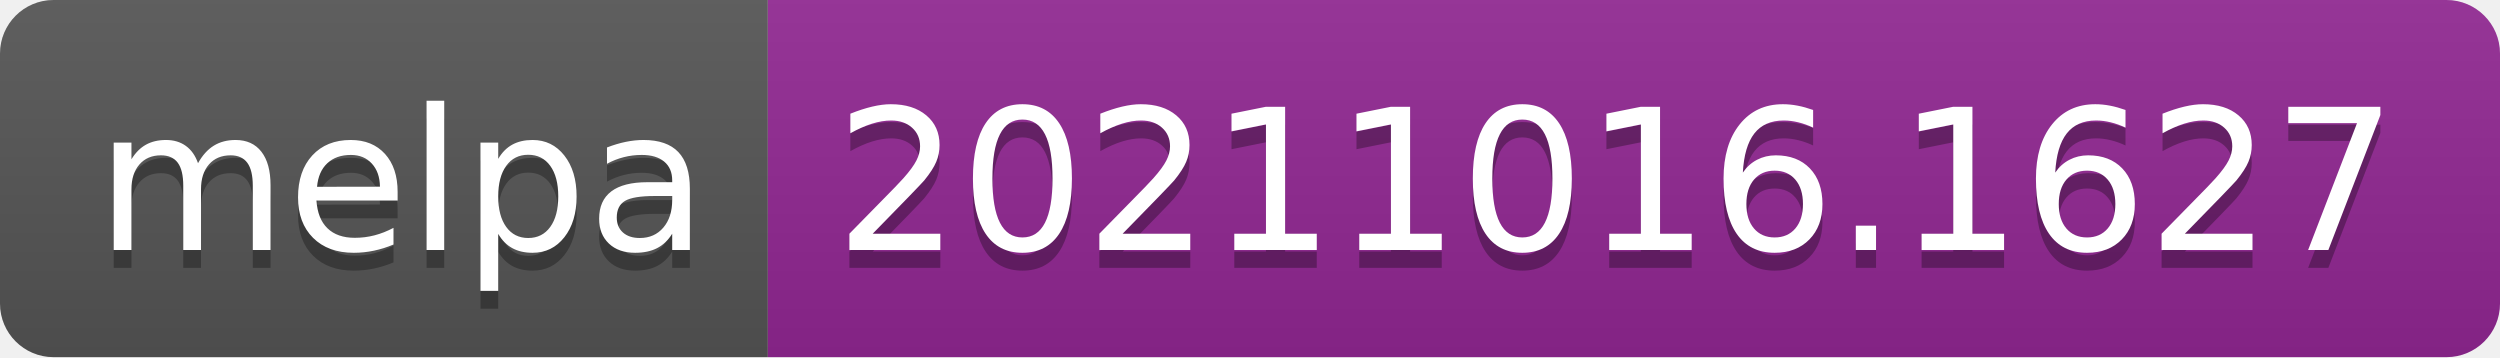
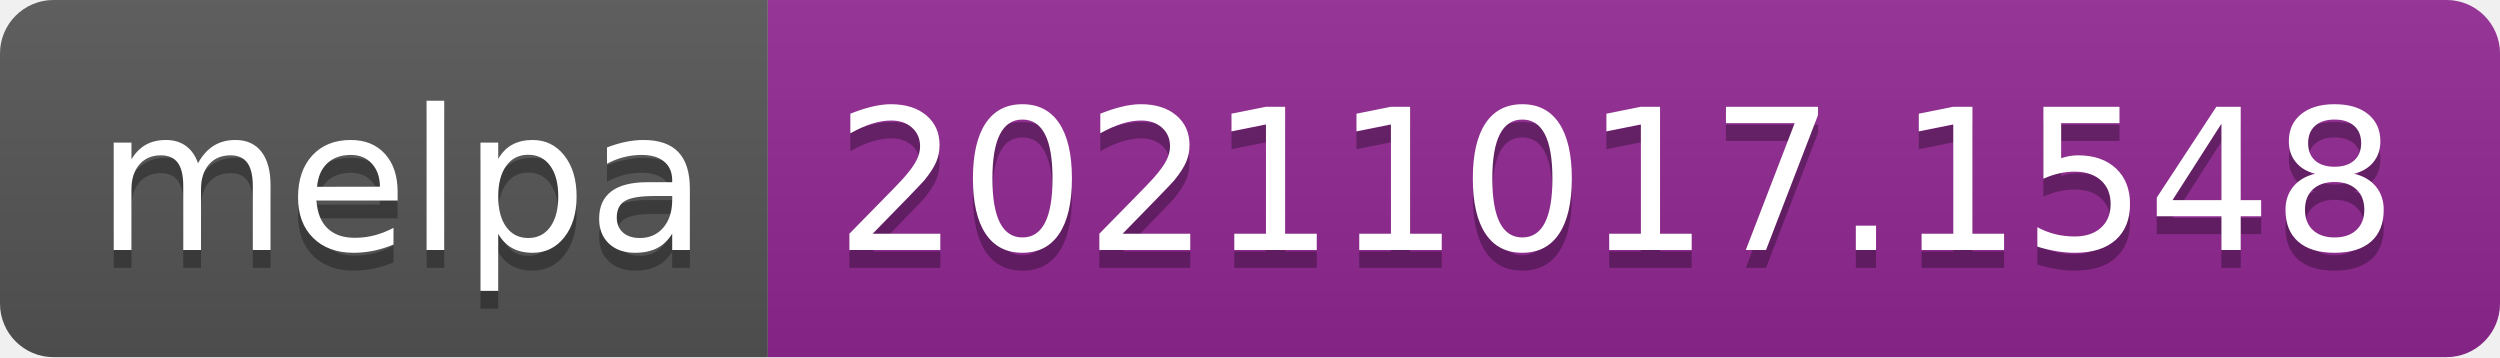
- <svg xmlns="http://www.w3.org/2000/svg" width="140" height="20" role="img" aria-label="melpa: 20211016.1627">
+ <svg xmlns="http://www.w3.org/2000/svg" width="140" height="20" role="img" aria-label="melpa: 20211017.1548">
  <linearGradient id="s" x2="0" y2="100%">
    <stop offset="0" stop-color="#bbb" stop-opacity=".1" />
    <stop offset="1" stop-opacity=".1" />
  </linearGradient>
  <clipPath id="r">
    <rect width="140" height="20" rx="3" fill="#fff" />
  </clipPath>
  <g clip-path="url(#r)">
    <rect width="43" height="20" fill="#555" />
    <rect x="43" width="97" height="20" fill="#922793" />
    <rect width="140" height="20" fill="url(#s)" />
  </g>
  <g fill="#fff" text-anchor="middle" font-family="Verdana,Geneva,DejaVu Sans,sans-serif" text-rendering="geometricPrecision" font-size="110">
    <text aria-hidden="true" x="225" y="150" fill="#010101" fill-opacity=".3" transform="scale(.1)" textLength="330">melpa</text>
    <text x="225" y="140" transform="scale(.1)" fill="#fff" textLength="330">melpa</text>
-     <text aria-hidden="true" x="905" y="150" fill="#010101" fill-opacity=".3" transform="scale(.1)" textLength="870">20211016.1627</text>
-     <text x="905" y="140" transform="scale(.1)" fill="#fff" textLength="870">20211016.1627</text>
+     <text aria-hidden="true" x="905" y="150" fill="#010101" fill-opacity=".3" transform="scale(.1)" textLength="870">20211017.1548</text>
+     <text x="905" y="140" transform="scale(.1)" fill="#fff" textLength="870">20211017.1548</text>
  </g>
</svg>
